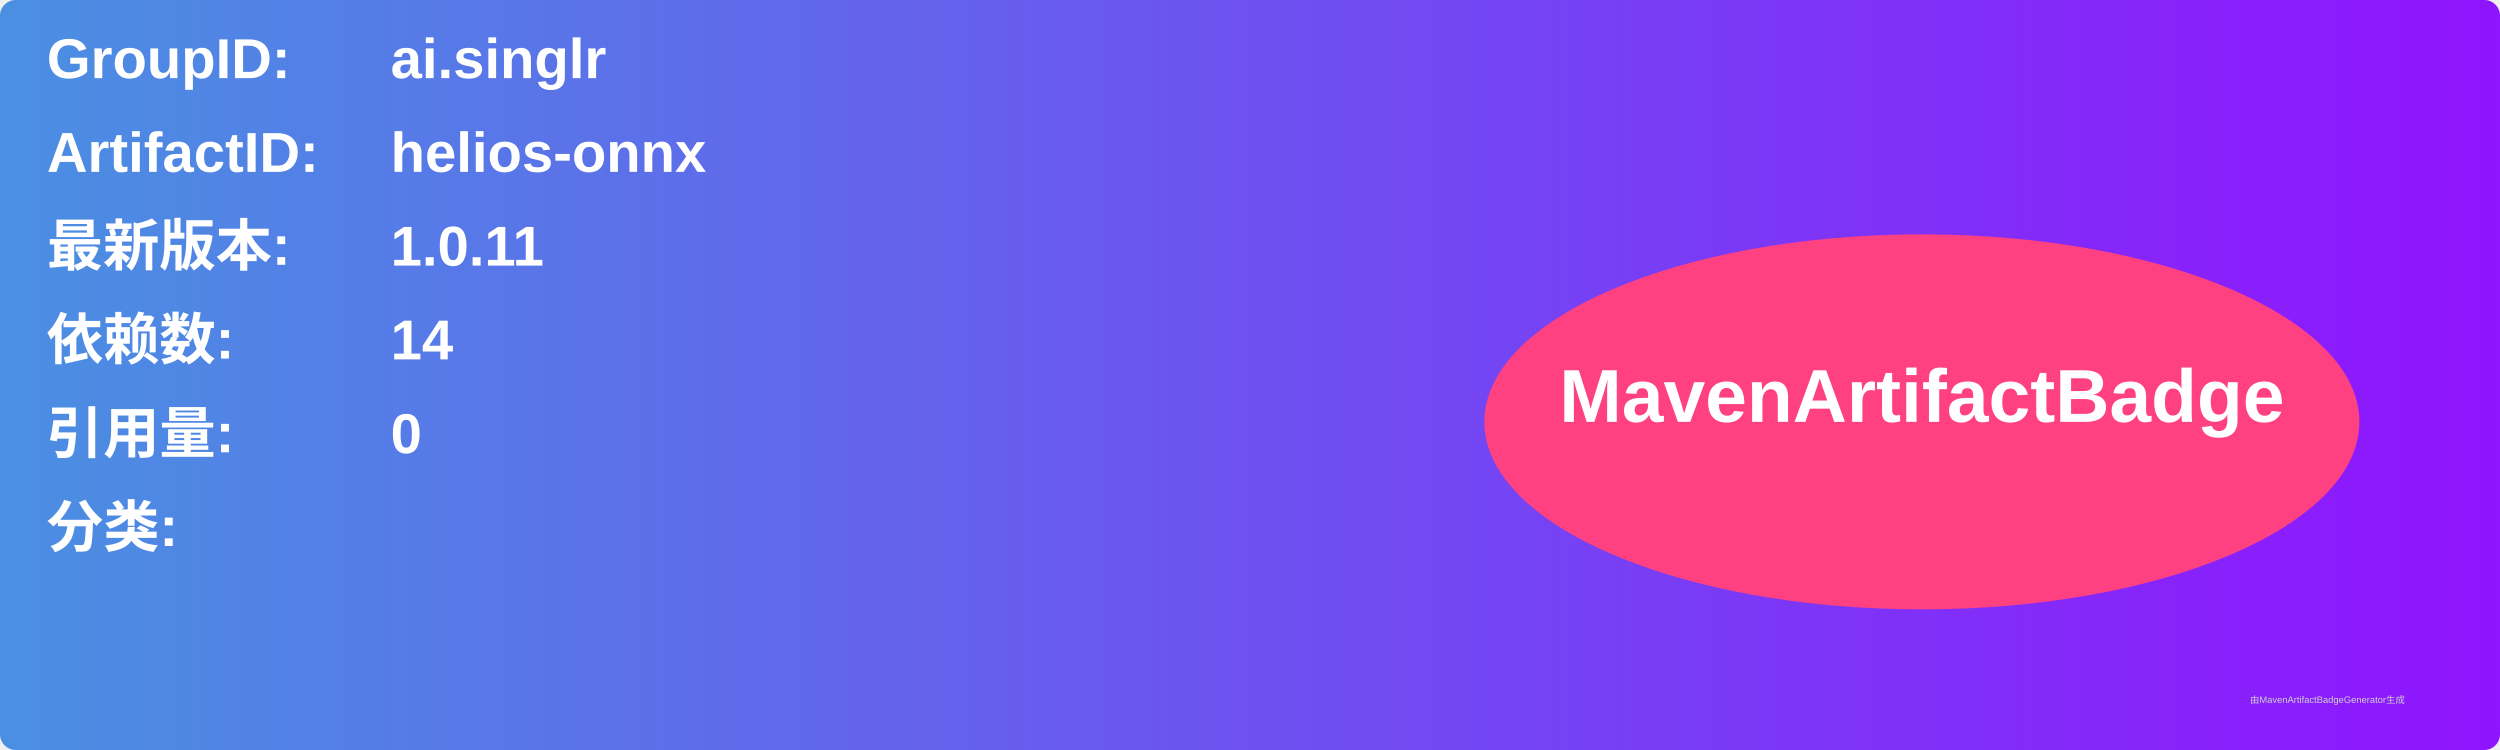
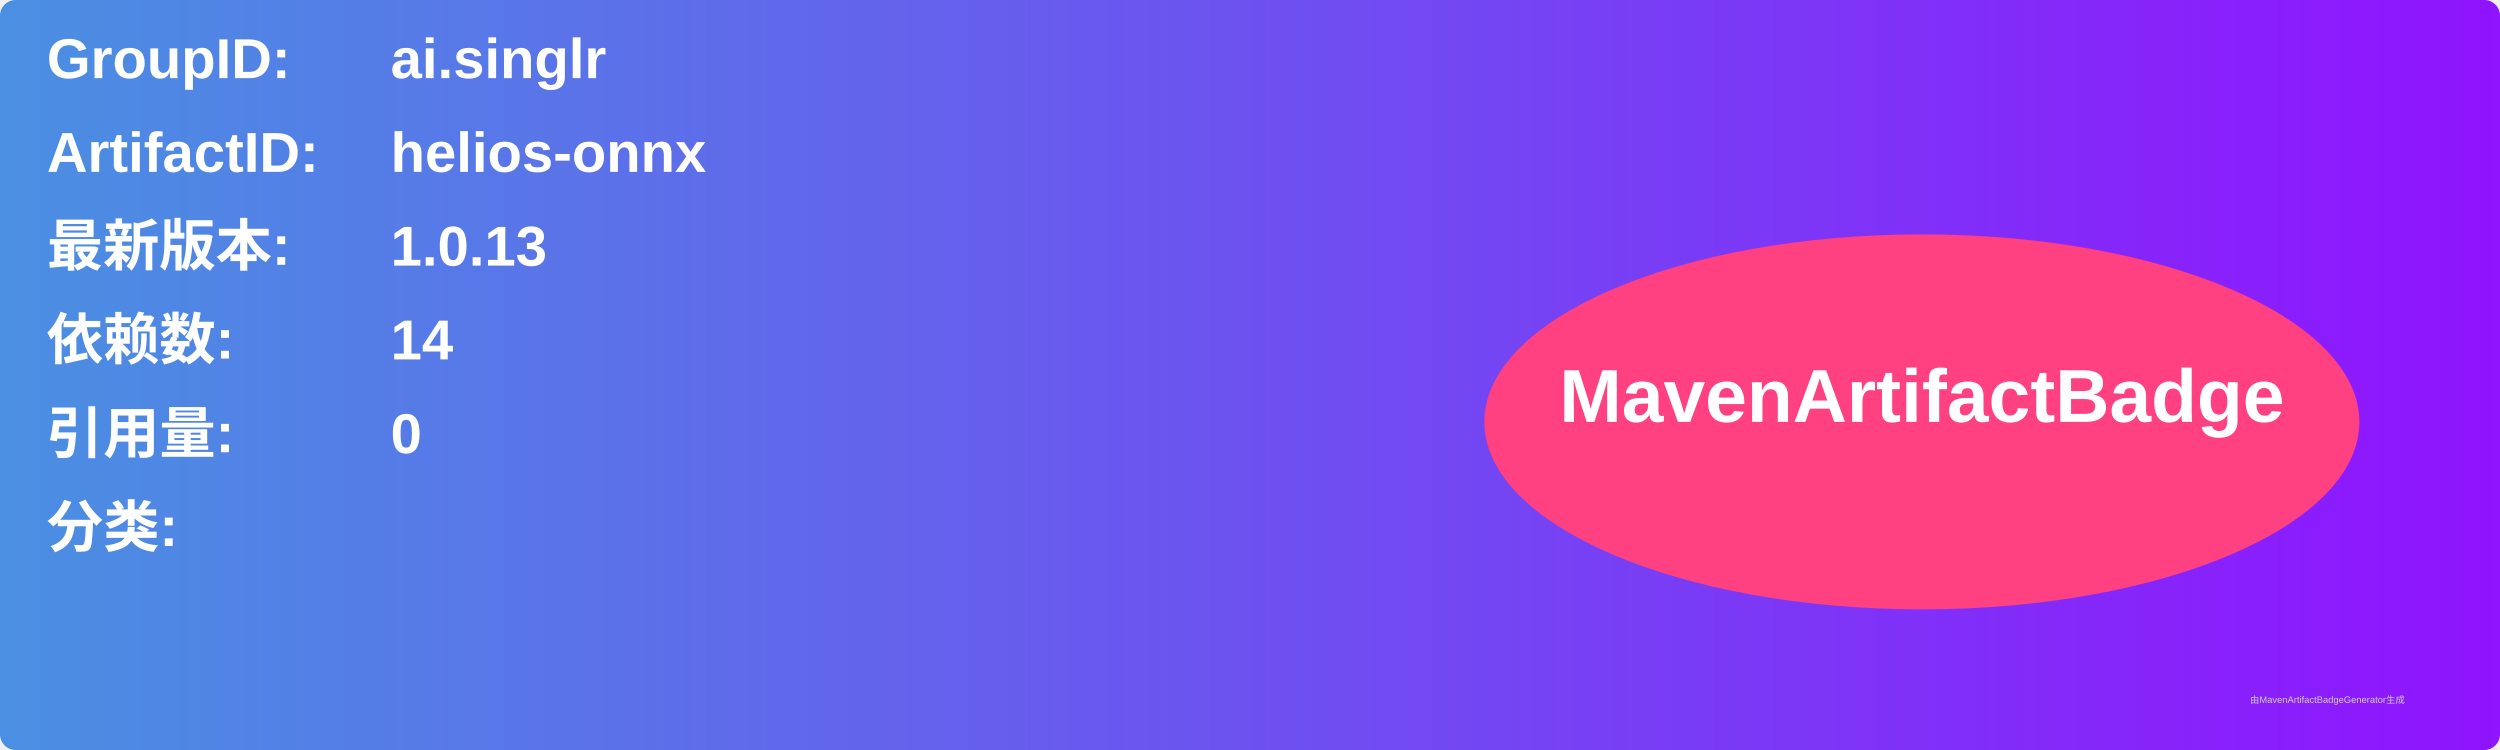
<svg xmlns="http://www.w3.org/2000/svg" width="800" height="240" viewBox="0 0 800 240">
  <linearGradient id="grad" x1="0%" y1="0%" x2="100%" y2="0%">
    <stop offset="0%" stop-color="#4a90e2" />
    <stop offset="100%" stop-color="#9013fe" />
  </linearGradient>
  <rect width="100%" height="100%" rx="5" ry="5" fill="url(#grad)" />
  <g transform="translate(15, 15)">
    <text x="0" y="10" font-family="Arial" font-size="18" fill="white" font-weight="bold" width="260">GroupID:</text>
    <text x="110" y="10" font-family="Arial" font-size="18" fill="white" font-weight="bold" width="460">ai.singlr</text>
    <text x="0" y="40" font-family="Arial" font-size="18" fill="white" font-weight="bold" width="260">ArtifactID:</text>
    <text x="110" y="40" font-family="Arial" font-size="18" fill="white" font-weight="bold" width="460">helios-onnx</text>
    <text x="0" y="70" font-family="Arial" font-size="18" fill="white" font-weight="bold">最新版本:</text>
    <text x="110" y="70" font-family="Arial" font-size="18" fill="white" font-weight="bold">
-       <tspan font-weight="bold">1.0.11</tspan>
+       <tspan font-weight="bold">1.0.13</tspan>
    </text>
    <text x="0" y="100" font-family="Arial" font-size="18" fill="white" font-weight="bold">依赖数: </text>
    <text x="110" y="100" font-family="Arial" font-size="18" fill="white">
      <tspan font-weight="bold">14</tspan>
    </text>
    <text x="0" y="130" font-family="Arial" font-size="18" fill="white" font-weight="bold">引用量: </text>
    <text x="110" y="130" font-family="Arial" font-size="18" fill="white">
      <tspan font-weight="bold">0</tspan>
    </text>
    <text x="0" y="160" font-family="Arial" font-size="18" fill="white" font-weight="bold">分类:</text>
    <text x="10" y="190" font-family="Arial" font-size="10" fill="white">
      <tspan font-weight="bold" />
    </text>
    <ellipse cx="600" cy="120" rx="140" ry="60" fill="#ff4081" />
    <text x="600" y="120" text-anchor="middle" font-family="Arial" font-size="24" fill="white" font-weight="bold">MavenArtifactBadge</text>
  </g>
  <text x="720" y="225" font-family="Arial" font-size="3" fill="#d0d0d0">由MavenArtifactBadgeGenerator生成</text>
</svg>
